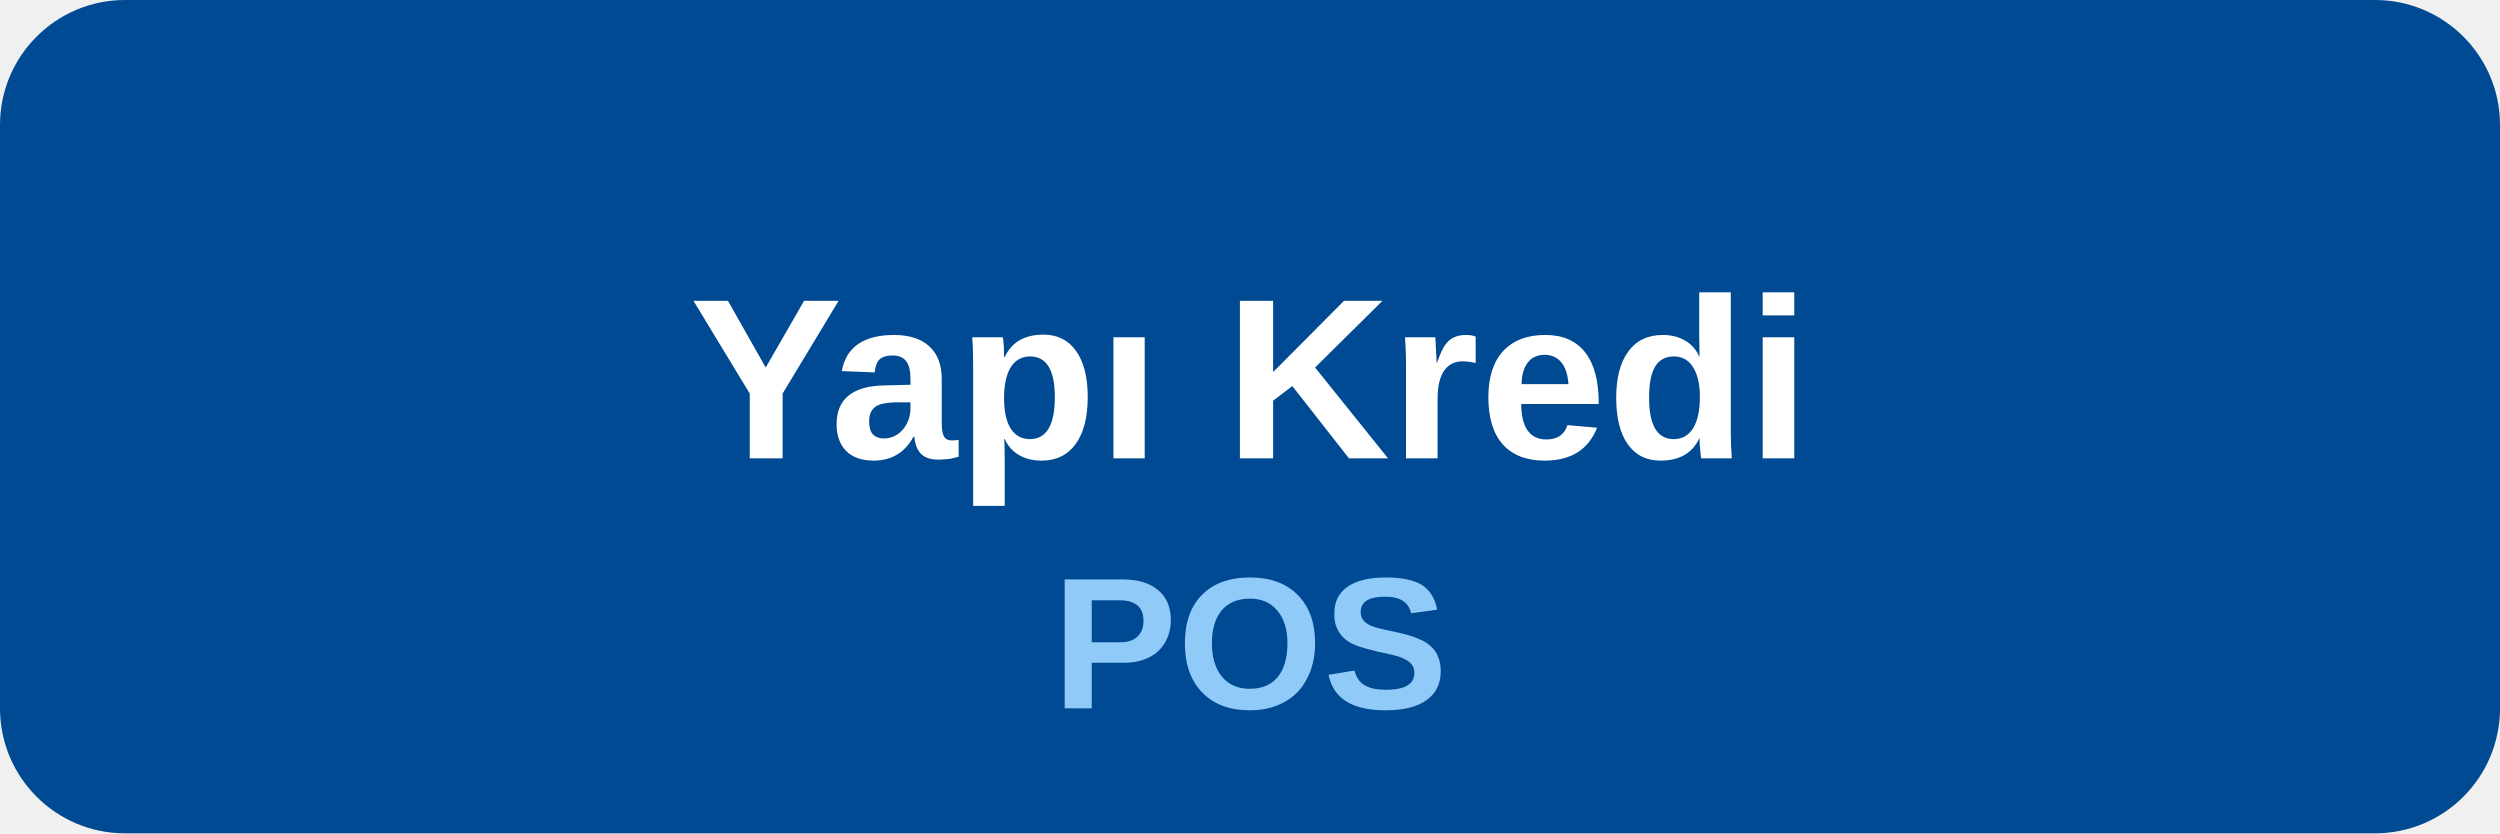
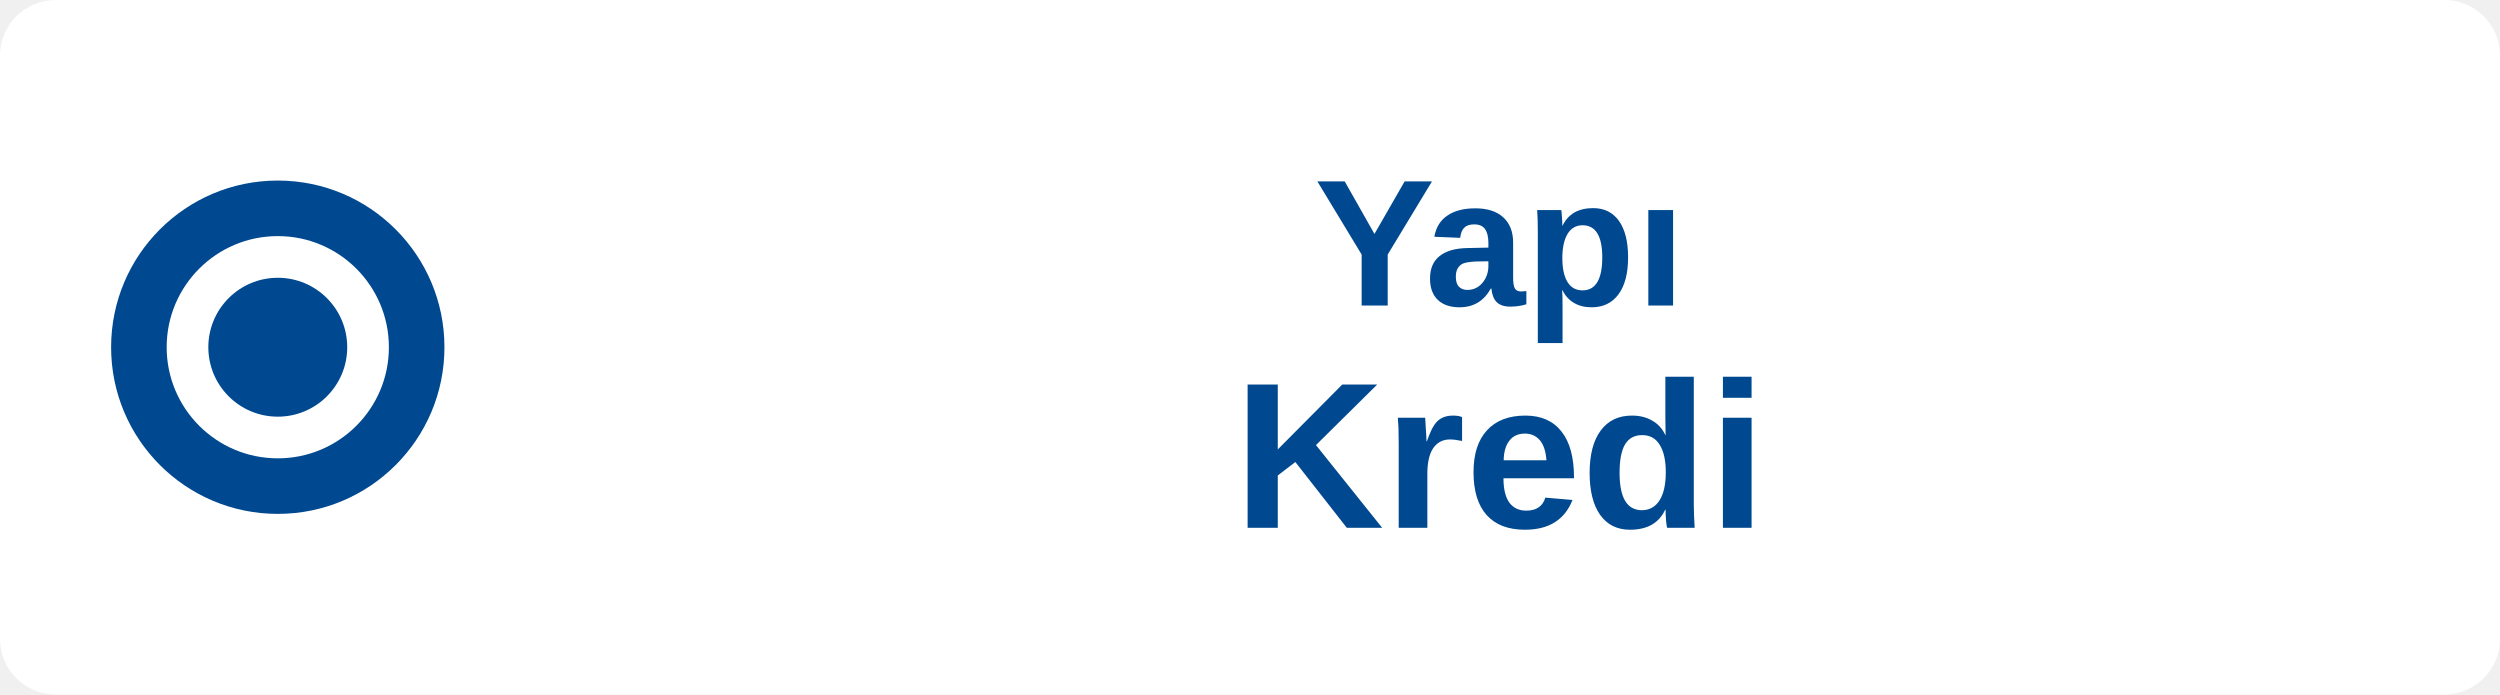
- <svg xmlns="http://www.w3.org/2000/svg" viewBox="0 0 120 40">
-   <rect width="120" height="40" rx="6" fill="#004A93" />
-   <text x="60" y="22" text-anchor="middle" font-family="Arial,sans-serif" font-weight="700" font-size="11" fill="#fff">Yapı Kredi</text>
-   <text x="60" y="34" text-anchor="middle" font-family="Arial,sans-serif" font-weight="600" font-size="9" fill="#90CAF9">POS</text>
+ <svg xmlns="http://www.w3.org/2000/svg" viewBox="0 0 180 50">
+   <rect width="180" height="50" fill="#fff" rx="4" />
+   <circle cx="20" cy="25" r="12" fill="#004990" />
+   <circle cx="20" cy="25" r="8" fill="#fff" />
+   <circle cx="20" cy="25" r="5" fill="#004990" />
+   <text x="108" y="22" font-family="Arial,sans-serif" font-size="13" font-weight="bold" fill="#004990" text-anchor="middle">Yapı</text>
+   <text x="108" y="38" font-family="Arial,sans-serif" font-size="15" font-weight="bold" fill="#004990" text-anchor="middle">Kredi</text>
</svg>
